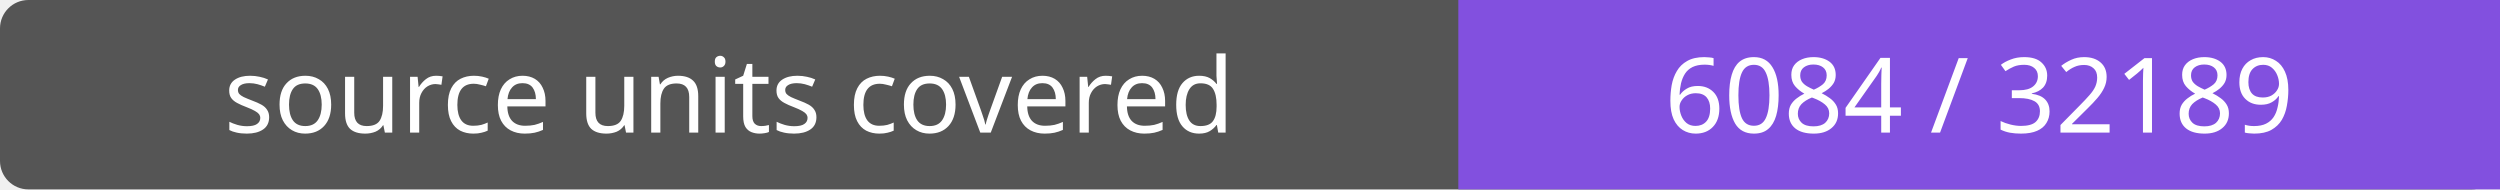
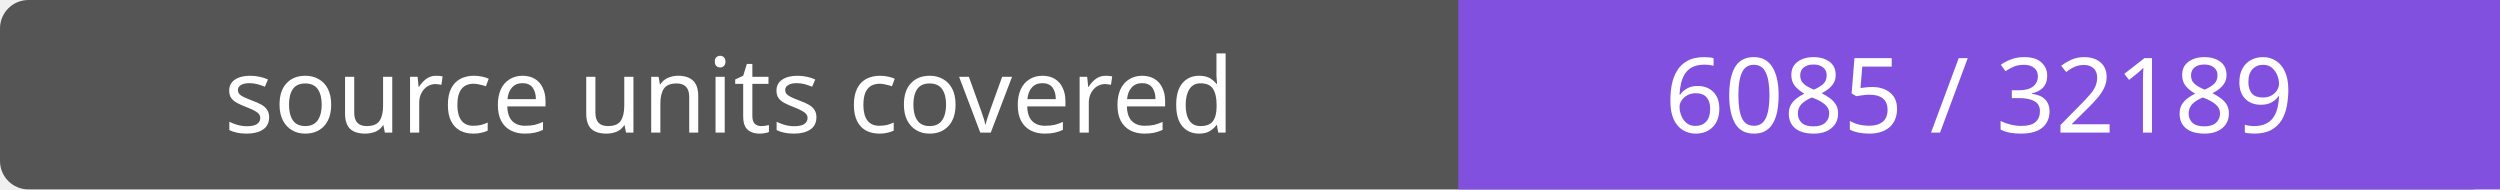
- <svg xmlns="http://www.w3.org/2000/svg" width="264" height="20" role="img" aria-label="source units covered: 6084 / 32189">
+ <svg xmlns="http://www.w3.org/2000/svg" width="264" height="20" role="img" aria-label="source units covered: 6085 / 32189">
  <rect width="264" height="20" rx="3" fill="#555" />
  <path fill="#8250df" d="M154 0h110v20H154z" />
  <g fill="#fff" text-anchor="middle" font-family="Verdana,sans-serif" font-size="11">
    <text x="77.0" y="14">source units covered</text>
-     <text x="209.0" y="14">6084 / 32189</text>
+     <text x="209.0" y="14">6085 / 32189</text>
  </g>
</svg>
